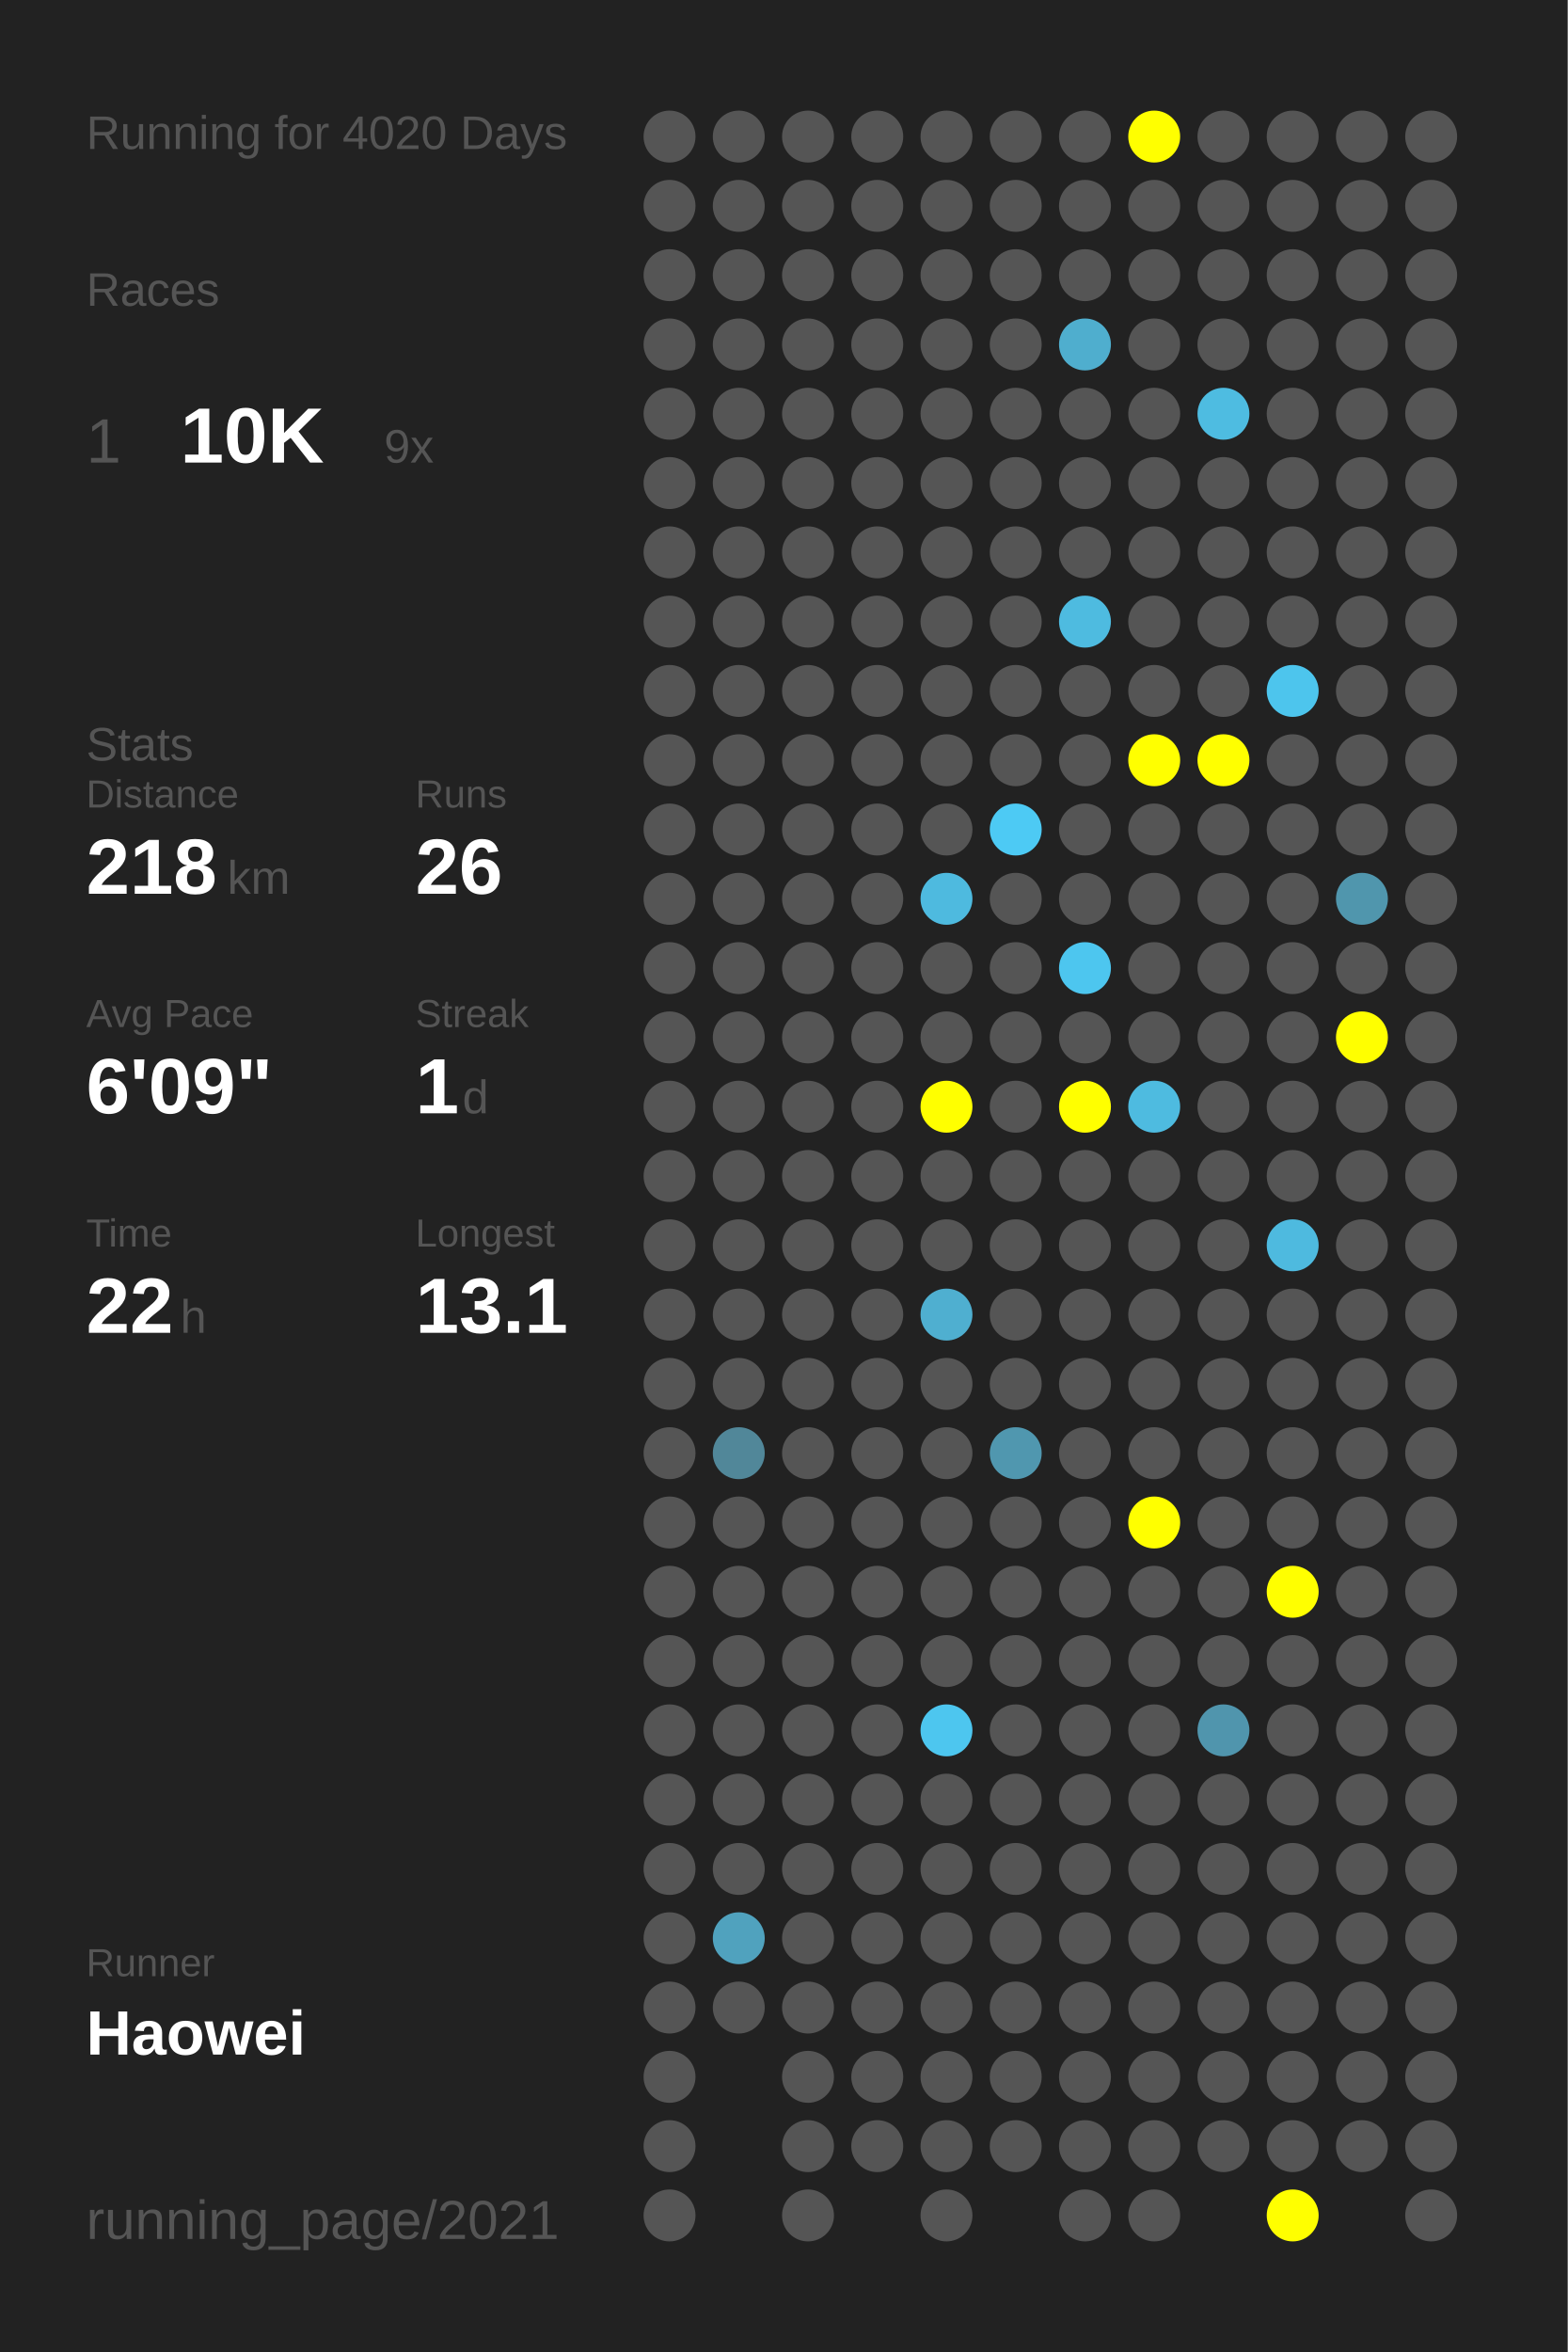
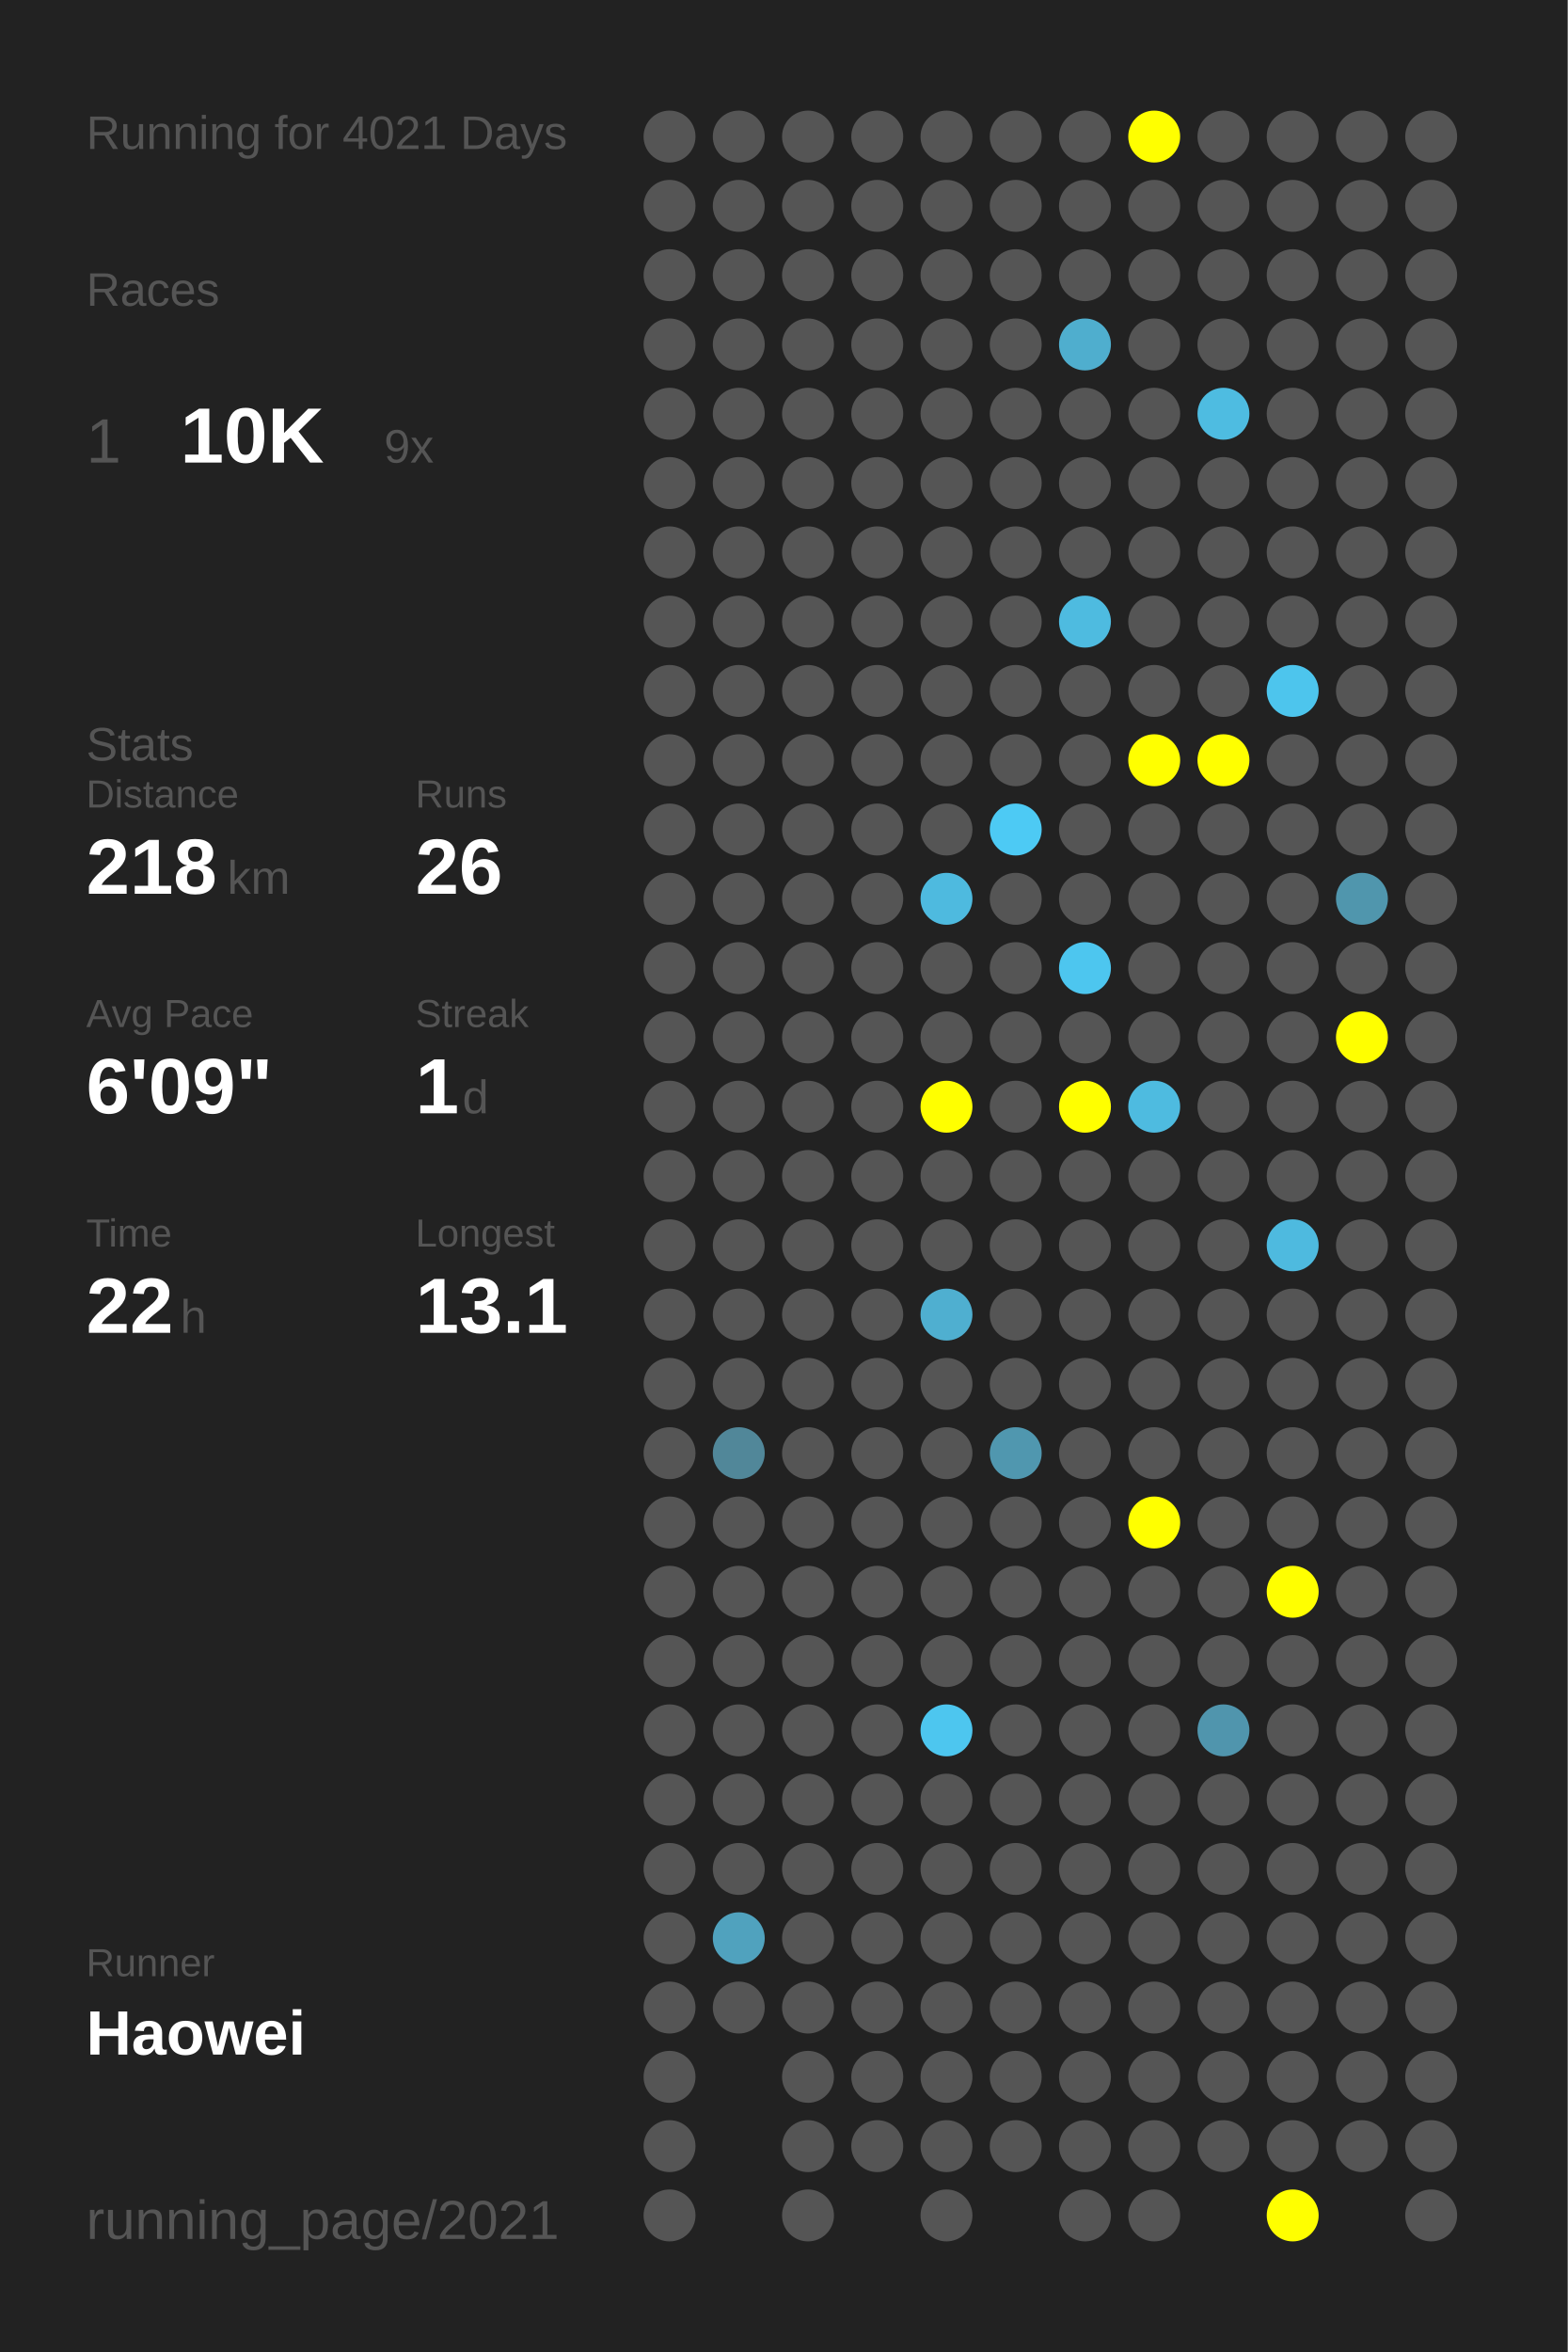
<svg xmlns="http://www.w3.org/2000/svg" baseProfile="full" height="300mm" version="1.1" viewBox="0,0,200,300" width="200mm">
  <defs />
  <rect fill="#222222" height="300" width="200" x="0" y="0" />
-   <text fill="#555555" style="font-size:6px; font-family:Arial;" x="11" y="19">Running for 4020 Days</text>
+   <text fill="#555555" style="font-size:6px; font-family:Arial;" x="11" y="19">Running for 4021 Days</text>
  <text fill="#555555" style="font-size:6px; font-family:Arial;" x="11" y="39">Races</text>
  <text fill="#555555" style="font-size:8px; font-family:Arial;" x="11" y="59">1</text>
  <text fill="#FFFFFF" style="font-size:10px; font-family:Arial; font-weight:bold;" x="23" y="59">10K</text>
  <text fill="#555555" style="font-size:6px; font-family:Arial;" x="49" y="59">9x</text>
  <text fill="#555555" style="font-size:6px; font-family:Arial;" x="11" y="97">Stats</text>
  <text fill="#555555" style="font-size:5px; font-family:Arial;" x="11" y="103">Distance</text>
  <text fill="#FFFFFF" style="font-size:10px; font-family:Arial; font-weight:bold;" x="11" y="114">218</text>
  <text fill="#555555" style="font-size:6px; font-family:Arial;" x="29" y="114">km</text>
  <text fill="#555555" style="font-size:5px; font-family:Arial;" x="53" y="103">Runs</text>
  <text fill="#FFFFFF" style="font-size:10px; font-family:Arial; font-weight:bold;" x="53" y="114">26</text>
  <text fill="#555555" style="font-size:5px; font-family:Arial;" x="11" y="131">Avg Pace</text>
  <text fill="#FFFFFF" style="font-size:10px; font-family:Arial; font-weight:bold;" x="11" y="142">6'09"</text>
  <text fill="#555555" style="font-size:5px; font-family:Arial;" x="53" y="131">Streak</text>
  <text fill="#FFFFFF" style="font-size:10px; font-family:Arial; font-weight:bold;" x="53" y="142">1</text>
  <text fill="#555555" style="font-size:6px; font-family:Arial;" x="59" y="142">d</text>
  <text fill="#555555" style="font-size:5px; font-family:Arial;" x="11" y="159">Time</text>
  <text fill="#FFFFFF" style="font-size:10px; font-family:Arial; font-weight:bold;" x="11" y="170">22</text>
  <text fill="#555555" style="font-size:6px; font-family:Arial;" x="23" y="170">h</text>
  <text fill="#555555" style="font-size:5px; font-family:Arial;" x="53" y="159">Longest</text>
  <text fill="#FFFFFF" style="font-size:10px; font-family:Arial; font-weight:bold;" x="53" y="170">13.1</text>
  <text fill="#555555" style="font-size:5px; font-family:Arial;" x="11" y="252.065">Runner</text>
  <text fill="#FFFFFF" style="font-size:8px; font-family:Arial; font-weight:bold;" x="11" y="262.065">Haowei</text>
  <text fill="#555555" style="font-size:7px; font-family:Arial;" x="11" y="285.581">running_page/2021</text>
  <circle cx="85.417" cy="17.419" fill="#555555" r="3.312" />
  <circle cx="85.417" cy="26.258" fill="#555555" r="3.312" />
  <circle cx="85.417" cy="35.097" fill="#555555" r="3.312" />
  <circle cx="85.417" cy="43.935" fill="#555555" r="3.312" />
  <circle cx="85.417" cy="52.774" fill="#555555" r="3.312" />
  <circle cx="85.417" cy="61.613" fill="#555555" r="3.312" />
  <circle cx="85.417" cy="70.452" fill="#555555" r="3.312" />
  <circle cx="85.417" cy="79.29" fill="#555555" r="3.312" />
  <circle cx="85.417" cy="88.129" fill="#555555" r="3.312" />
  <circle cx="85.417" cy="96.968" fill="#555555" r="3.312" />
  <circle cx="85.417" cy="105.806" fill="#555555" r="3.312" />
  <circle cx="85.417" cy="114.645" fill="#555555" r="3.312" />
  <circle cx="85.417" cy="123.484" fill="#555555" r="3.312" />
  <circle cx="85.417" cy="132.323" fill="#555555" r="3.312" />
  <circle cx="85.417" cy="141.161" fill="#555555" r="3.312" />
  <circle cx="85.417" cy="150" fill="#555555" r="3.312" />
  <circle cx="85.417" cy="158.839" fill="#555555" r="3.312" />
  <circle cx="85.417" cy="167.677" fill="#555555" r="3.312" />
  <circle cx="85.417" cy="176.516" fill="#555555" r="3.312" />
  <circle cx="85.417" cy="185.355" fill="#555555" r="3.312" />
  <circle cx="85.417" cy="194.194" fill="#555555" r="3.312" />
  <circle cx="85.417" cy="203.032" fill="#555555" r="3.312" />
  <circle cx="85.417" cy="211.871" fill="#555555" r="3.312" />
  <circle cx="85.417" cy="220.71" fill="#555555" r="3.312" />
  <circle cx="85.417" cy="229.548" fill="#555555" r="3.312" />
  <circle cx="85.417" cy="238.387" fill="#555555" r="3.312" />
  <circle cx="85.417" cy="247.226" fill="#555555" r="3.312" />
  <circle cx="85.417" cy="256.065" fill="#555555" r="3.312" />
  <circle cx="85.417" cy="264.903" fill="#555555" r="3.312" />
  <circle cx="85.417" cy="273.742" fill="#555555" r="3.312" />
  <circle cx="85.417" cy="282.581" fill="#555555" r="3.312" />
  <circle cx="94.25" cy="17.419" fill="#555555" r="3.312" />
  <circle cx="94.25" cy="26.258" fill="#555555" r="3.312" />
  <circle cx="94.25" cy="35.097" fill="#555555" r="3.312" />
  <circle cx="94.25" cy="43.935" fill="#555555" r="3.312" />
  <circle cx="94.25" cy="52.774" fill="#555555" r="3.312" />
  <circle cx="94.25" cy="61.613" fill="#555555" r="3.312" />
  <circle cx="94.25" cy="70.452" fill="#555555" r="3.312" />
  <circle cx="94.25" cy="79.29" fill="#555555" r="3.312" />
  <circle cx="94.25" cy="88.129" fill="#555555" r="3.312" />
  <circle cx="94.25" cy="96.968" fill="#555555" r="3.312" />
  <circle cx="94.25" cy="105.806" fill="#555555" r="3.312" />
  <circle cx="94.25" cy="114.645" fill="#555555" r="3.312" />
  <circle cx="94.25" cy="123.484" fill="#555555" r="3.312" />
  <circle cx="94.25" cy="132.323" fill="#555555" r="3.312" />
  <circle cx="94.25" cy="141.161" fill="#555555" r="3.312" />
  <circle cx="94.25" cy="150" fill="#555555" r="3.312" />
  <circle cx="94.25" cy="158.839" fill="#555555" r="3.312" />
  <circle cx="94.25" cy="167.677" fill="#555555" r="3.312" />
  <circle cx="94.25" cy="176.516" fill="#555555" r="3.312" />
  <circle cx="94.25" cy="185.355" fill="#518799" r="3.312" />
  <circle cx="94.25" cy="194.194" fill="#555555" r="3.312" />
  <circle cx="94.25" cy="203.032" fill="#555555" r="3.312" />
  <circle cx="94.25" cy="211.871" fill="#555555" r="3.312" />
  <circle cx="94.25" cy="220.71" fill="#555555" r="3.312" />
  <circle cx="94.25" cy="229.548" fill="#555555" r="3.312" />
  <circle cx="94.25" cy="238.387" fill="#555555" r="3.312" />
  <circle cx="94.25" cy="247.226" fill="#50a2be" r="3.312" />
  <circle cx="94.25" cy="256.065" fill="#555555" r="3.312" />
  <circle cx="103.083" cy="17.419" fill="#555555" r="3.312" />
  <circle cx="103.083" cy="26.258" fill="#555555" r="3.312" />
  <circle cx="103.083" cy="35.097" fill="#555555" r="3.312" />
  <circle cx="103.083" cy="43.935" fill="#555555" r="3.312" />
  <circle cx="103.083" cy="52.774" fill="#555555" r="3.312" />
  <circle cx="103.083" cy="61.613" fill="#555555" r="3.312" />
  <circle cx="103.083" cy="70.452" fill="#555555" r="3.312" />
  <circle cx="103.083" cy="79.29" fill="#555555" r="3.312" />
  <circle cx="103.083" cy="88.129" fill="#555555" r="3.312" />
  <circle cx="103.083" cy="96.968" fill="#555555" r="3.312" />
  <circle cx="103.083" cy="105.806" fill="#555555" r="3.312" />
  <circle cx="103.083" cy="114.645" fill="#555555" r="3.312" />
  <circle cx="103.083" cy="123.484" fill="#555555" r="3.312" />
  <circle cx="103.083" cy="132.323" fill="#555555" r="3.312" />
  <circle cx="103.083" cy="141.161" fill="#555555" r="3.312" />
  <circle cx="103.083" cy="150" fill="#555555" r="3.312" />
  <circle cx="103.083" cy="158.839" fill="#555555" r="3.312" />
  <circle cx="103.083" cy="167.677" fill="#555555" r="3.312" />
  <circle cx="103.083" cy="176.516" fill="#555555" r="3.312" />
  <circle cx="103.083" cy="185.355" fill="#555555" r="3.312" />
  <circle cx="103.083" cy="194.194" fill="#555555" r="3.312" />
  <circle cx="103.083" cy="203.032" fill="#555555" r="3.312" />
  <circle cx="103.083" cy="211.871" fill="#555555" r="3.312" />
  <circle cx="103.083" cy="220.71" fill="#555555" r="3.312" />
  <circle cx="103.083" cy="229.548" fill="#555555" r="3.312" />
  <circle cx="103.083" cy="238.387" fill="#555555" r="3.312" />
  <circle cx="103.083" cy="247.226" fill="#555555" r="3.312" />
  <circle cx="103.083" cy="256.065" fill="#555555" r="3.312" />
  <circle cx="103.083" cy="264.903" fill="#555555" r="3.312" />
  <circle cx="103.083" cy="273.742" fill="#555555" r="3.312" />
  <circle cx="103.083" cy="282.581" fill="#555555" r="3.312" />
  <circle cx="111.917" cy="17.419" fill="#555555" r="3.312" />
  <circle cx="111.917" cy="26.258" fill="#555555" r="3.312" />
  <circle cx="111.917" cy="35.097" fill="#555555" r="3.312" />
  <circle cx="111.917" cy="43.935" fill="#555555" r="3.312" />
  <circle cx="111.917" cy="52.774" fill="#555555" r="3.312" />
  <circle cx="111.917" cy="61.613" fill="#555555" r="3.312" />
  <circle cx="111.917" cy="70.452" fill="#555555" r="3.312" />
  <circle cx="111.917" cy="79.29" fill="#555555" r="3.312" />
  <circle cx="111.917" cy="88.129" fill="#555555" r="3.312" />
  <circle cx="111.917" cy="96.968" fill="#555555" r="3.312" />
  <circle cx="111.917" cy="105.806" fill="#555555" r="3.312" />
  <circle cx="111.917" cy="114.645" fill="#555555" r="3.312" />
  <circle cx="111.917" cy="123.484" fill="#555555" r="3.312" />
  <circle cx="111.917" cy="132.323" fill="#555555" r="3.312" />
  <circle cx="111.917" cy="141.161" fill="#555555" r="3.312" />
  <circle cx="111.917" cy="150" fill="#555555" r="3.312" />
  <circle cx="111.917" cy="158.839" fill="#555555" r="3.312" />
  <circle cx="111.917" cy="167.677" fill="#555555" r="3.312" />
  <circle cx="111.917" cy="176.516" fill="#555555" r="3.312" />
  <circle cx="111.917" cy="185.355" fill="#555555" r="3.312" />
  <circle cx="111.917" cy="194.194" fill="#555555" r="3.312" />
  <circle cx="111.917" cy="203.032" fill="#555555" r="3.312" />
  <circle cx="111.917" cy="211.871" fill="#555555" r="3.312" />
  <circle cx="111.917" cy="220.71" fill="#555555" r="3.312" />
  <circle cx="111.917" cy="229.548" fill="#555555" r="3.312" />
  <circle cx="111.917" cy="238.387" fill="#555555" r="3.312" />
  <circle cx="111.917" cy="247.226" fill="#555555" r="3.312" />
  <circle cx="111.917" cy="256.065" fill="#555555" r="3.312" />
  <circle cx="111.917" cy="264.903" fill="#555555" r="3.312" />
  <circle cx="111.917" cy="273.742" fill="#555555" r="3.312" />
  <circle cx="120.75" cy="17.419" fill="#555555" r="3.312" />
  <circle cx="120.75" cy="26.258" fill="#555555" r="3.312" />
  <circle cx="120.75" cy="35.097" fill="#555555" r="3.312" />
  <circle cx="120.75" cy="43.935" fill="#555555" r="3.312" />
  <circle cx="120.75" cy="52.774" fill="#555555" r="3.312" />
  <circle cx="120.75" cy="61.613" fill="#555555" r="3.312" />
  <circle cx="120.75" cy="70.452" fill="#555555" r="3.312" />
  <circle cx="120.75" cy="79.29" fill="#555555" r="3.312" />
  <circle cx="120.75" cy="88.129" fill="#555555" r="3.312" />
  <circle cx="120.75" cy="96.968" fill="#555555" r="3.312" />
  <circle cx="120.75" cy="105.806" fill="#555555" r="3.312" />
  <circle cx="120.75" cy="114.645" fill="#4ebadf" r="3.312" />
  <circle cx="120.75" cy="123.484" fill="#555555" r="3.312" />
  <circle cx="120.75" cy="132.323" fill="#555555" r="3.312" />
  <circle cx="120.75" cy="141.161" fill="#FFFF00" r="3.312" />
  <circle cx="120.75" cy="150" fill="#555555" r="3.312" />
  <circle cx="120.75" cy="158.839" fill="#555555" r="3.312" />
  <circle cx="120.75" cy="167.677" fill="#4fafd0" r="3.312" />
  <circle cx="120.75" cy="176.516" fill="#555555" r="3.312" />
  <circle cx="120.75" cy="185.355" fill="#555555" r="3.312" />
  <circle cx="120.75" cy="194.194" fill="#555555" r="3.312" />
  <circle cx="120.75" cy="203.032" fill="#555555" r="3.312" />
  <circle cx="120.75" cy="211.871" fill="#555555" r="3.312" />
  <circle cx="120.75" cy="220.71" fill="#4dc6ef" r="3.312" />
  <circle cx="120.75" cy="229.548" fill="#555555" r="3.312" />
  <circle cx="120.75" cy="238.387" fill="#555555" r="3.312" />
  <circle cx="120.75" cy="247.226" fill="#555555" r="3.312" />
  <circle cx="120.75" cy="256.065" fill="#555555" r="3.312" />
  <circle cx="120.75" cy="264.903" fill="#555555" r="3.312" />
  <circle cx="120.75" cy="273.742" fill="#555555" r="3.312" />
  <circle cx="120.75" cy="282.581" fill="#555555" r="3.312" />
  <circle cx="129.583" cy="17.419" fill="#555555" r="3.312" />
  <circle cx="129.583" cy="26.258" fill="#555555" r="3.312" />
  <circle cx="129.583" cy="35.097" fill="#555555" r="3.312" />
  <circle cx="129.583" cy="43.935" fill="#555555" r="3.312" />
  <circle cx="129.583" cy="52.774" fill="#555555" r="3.312" />
  <circle cx="129.583" cy="61.613" fill="#555555" r="3.312" />
  <circle cx="129.583" cy="70.452" fill="#555555" r="3.312" />
  <circle cx="129.583" cy="79.29" fill="#555555" r="3.312" />
  <circle cx="129.583" cy="88.129" fill="#555555" r="3.312" />
  <circle cx="129.583" cy="96.968" fill="#555555" r="3.312" />
  <circle cx="129.583" cy="105.806" fill="#4dcaf4" r="3.312" />
  <circle cx="129.583" cy="114.645" fill="#555555" r="3.312" />
  <circle cx="129.583" cy="123.484" fill="#555555" r="3.312" />
  <circle cx="129.583" cy="132.323" fill="#555555" r="3.312" />
  <circle cx="129.583" cy="141.161" fill="#555555" r="3.312" />
  <circle cx="129.583" cy="150" fill="#555555" r="3.312" />
  <circle cx="129.583" cy="158.839" fill="#555555" r="3.312" />
  <circle cx="129.583" cy="167.677" fill="#555555" r="3.312" />
  <circle cx="129.583" cy="176.516" fill="#555555" r="3.312" />
  <circle cx="129.583" cy="185.355" fill="#5097af" r="3.312" />
  <circle cx="129.583" cy="194.194" fill="#555555" r="3.312" />
  <circle cx="129.583" cy="203.032" fill="#555555" r="3.312" />
  <circle cx="129.583" cy="211.871" fill="#555555" r="3.312" />
  <circle cx="129.583" cy="220.71" fill="#555555" r="3.312" />
  <circle cx="129.583" cy="229.548" fill="#555555" r="3.312" />
  <circle cx="129.583" cy="238.387" fill="#555555" r="3.312" />
  <circle cx="129.583" cy="247.226" fill="#555555" r="3.312" />
  <circle cx="129.583" cy="256.065" fill="#555555" r="3.312" />
  <circle cx="129.583" cy="264.903" fill="#555555" r="3.312" />
  <circle cx="129.583" cy="273.742" fill="#555555" r="3.312" />
  <circle cx="138.417" cy="17.419" fill="#555555" r="3.312" />
  <circle cx="138.417" cy="26.258" fill="#555555" r="3.312" />
  <circle cx="138.417" cy="35.097" fill="#555555" r="3.312" />
  <circle cx="138.417" cy="43.935" fill="#4faece" r="3.312" />
  <circle cx="138.417" cy="52.774" fill="#555555" r="3.312" />
  <circle cx="138.417" cy="61.613" fill="#555555" r="3.312" />
  <circle cx="138.417" cy="70.452" fill="#555555" r="3.312" />
  <circle cx="138.417" cy="79.29" fill="#4ebbe0" r="3.312" />
  <circle cx="138.417" cy="88.129" fill="#555555" r="3.312" />
  <circle cx="138.417" cy="96.968" fill="#555555" r="3.312" />
  <circle cx="138.417" cy="105.806" fill="#555555" r="3.312" />
  <circle cx="138.417" cy="114.645" fill="#555555" r="3.312" />
  <circle cx="138.417" cy="123.484" fill="#4dc6ef" r="3.312" />
  <circle cx="138.417" cy="132.323" fill="#555555" r="3.312" />
  <circle cx="138.417" cy="141.161" fill="#FFFF00" r="3.312" />
  <circle cx="138.417" cy="150" fill="#555555" r="3.312" />
  <circle cx="138.417" cy="158.839" fill="#555555" r="3.312" />
  <circle cx="138.417" cy="167.677" fill="#555555" r="3.312" />
  <circle cx="138.417" cy="176.516" fill="#555555" r="3.312" />
  <circle cx="138.417" cy="185.355" fill="#555555" r="3.312" />
  <circle cx="138.417" cy="194.194" fill="#555555" r="3.312" />
  <circle cx="138.417" cy="203.032" fill="#555555" r="3.312" />
  <circle cx="138.417" cy="211.871" fill="#555555" r="3.312" />
  <circle cx="138.417" cy="220.71" fill="#555555" r="3.312" />
  <circle cx="138.417" cy="229.548" fill="#555555" r="3.312" />
  <circle cx="138.417" cy="238.387" fill="#555555" r="3.312" />
  <circle cx="138.417" cy="247.226" fill="#555555" r="3.312" />
  <circle cx="138.417" cy="256.065" fill="#555555" r="3.312" />
  <circle cx="138.417" cy="264.903" fill="#555555" r="3.312" />
  <circle cx="138.417" cy="273.742" fill="#555555" r="3.312" />
  <circle cx="138.417" cy="282.581" fill="#555555" r="3.312" />
  <circle cx="147.25" cy="17.419" fill="#FFFF00" r="3.312" />
  <circle cx="147.25" cy="26.258" fill="#555555" r="3.312" />
  <circle cx="147.25" cy="35.097" fill="#555555" r="3.312" />
  <circle cx="147.25" cy="43.935" fill="#555555" r="3.312" />
  <circle cx="147.25" cy="52.774" fill="#555555" r="3.312" />
  <circle cx="147.25" cy="61.613" fill="#555555" r="3.312" />
  <circle cx="147.25" cy="70.452" fill="#555555" r="3.312" />
  <circle cx="147.25" cy="79.29" fill="#555555" r="3.312" />
  <circle cx="147.25" cy="88.129" fill="#555555" r="3.312" />
  <circle cx="147.25" cy="96.968" fill="#FFFF00" r="3.312" />
  <circle cx="147.25" cy="105.806" fill="#555555" r="3.312" />
  <circle cx="147.25" cy="114.645" fill="#555555" r="3.312" />
  <circle cx="147.25" cy="123.484" fill="#555555" r="3.312" />
  <circle cx="147.25" cy="132.323" fill="#555555" r="3.312" />
  <circle cx="147.25" cy="141.161" fill="#4ebbe0" r="3.312" />
  <circle cx="147.25" cy="150" fill="#555555" r="3.312" />
  <circle cx="147.25" cy="158.839" fill="#555555" r="3.312" />
  <circle cx="147.25" cy="167.677" fill="#555555" r="3.312" />
  <circle cx="147.25" cy="176.516" fill="#555555" r="3.312" />
  <circle cx="147.25" cy="185.355" fill="#555555" r="3.312" />
  <circle cx="147.25" cy="194.194" fill="#FFFF00" r="3.312" />
  <circle cx="147.25" cy="203.032" fill="#555555" r="3.312" />
  <circle cx="147.25" cy="211.871" fill="#555555" r="3.312" />
  <circle cx="147.25" cy="220.71" fill="#555555" r="3.312" />
  <circle cx="147.25" cy="229.548" fill="#555555" r="3.312" />
  <circle cx="147.25" cy="238.387" fill="#555555" r="3.312" />
  <circle cx="147.25" cy="247.226" fill="#555555" r="3.312" />
  <circle cx="147.25" cy="256.065" fill="#555555" r="3.312" />
  <circle cx="147.25" cy="264.903" fill="#555555" r="3.312" />
  <circle cx="147.25" cy="273.742" fill="#555555" r="3.312" />
  <circle cx="147.25" cy="282.581" fill="#555555" r="3.312" />
  <circle cx="156.083" cy="17.419" fill="#555555" r="3.312" />
  <circle cx="156.083" cy="26.258" fill="#555555" r="3.312" />
  <circle cx="156.083" cy="35.097" fill="#555555" r="3.312" />
  <circle cx="156.083" cy="43.935" fill="#555555" r="3.312" />
  <circle cx="156.083" cy="52.774" fill="#4ebce1" r="3.312" />
  <circle cx="156.083" cy="61.613" fill="#555555" r="3.312" />
  <circle cx="156.083" cy="70.452" fill="#555555" r="3.312" />
  <circle cx="156.083" cy="79.29" fill="#555555" r="3.312" />
  <circle cx="156.083" cy="88.129" fill="#555555" r="3.312" />
  <circle cx="156.083" cy="96.968" fill="#FFFF00" r="3.312" />
  <circle cx="156.083" cy="105.806" fill="#555555" r="3.312" />
  <circle cx="156.083" cy="114.645" fill="#555555" r="3.312" />
  <circle cx="156.083" cy="123.484" fill="#555555" r="3.312" />
  <circle cx="156.083" cy="132.323" fill="#555555" r="3.312" />
  <circle cx="156.083" cy="141.161" fill="#555555" r="3.312" />
  <circle cx="156.083" cy="150" fill="#555555" r="3.312" />
  <circle cx="156.083" cy="158.839" fill="#555555" r="3.312" />
  <circle cx="156.083" cy="167.677" fill="#555555" r="3.312" />
  <circle cx="156.083" cy="176.516" fill="#555555" r="3.312" />
  <circle cx="156.083" cy="185.355" fill="#555555" r="3.312" />
  <circle cx="156.083" cy="194.194" fill="#555555" r="3.312" />
  <circle cx="156.083" cy="203.032" fill="#555555" r="3.312" />
  <circle cx="156.083" cy="211.871" fill="#555555" r="3.312" />
  <circle cx="156.083" cy="220.71" fill="#5095ad" r="3.312" />
  <circle cx="156.083" cy="229.548" fill="#555555" r="3.312" />
  <circle cx="156.083" cy="238.387" fill="#555555" r="3.312" />
  <circle cx="156.083" cy="247.226" fill="#555555" r="3.312" />
  <circle cx="156.083" cy="256.065" fill="#555555" r="3.312" />
  <circle cx="156.083" cy="264.903" fill="#555555" r="3.312" />
  <circle cx="156.083" cy="273.742" fill="#555555" r="3.312" />
  <circle cx="164.917" cy="17.419" fill="#555555" r="3.312" />
  <circle cx="164.917" cy="26.258" fill="#555555" r="3.312" />
  <circle cx="164.917" cy="35.097" fill="#555555" r="3.312" />
  <circle cx="164.917" cy="43.935" fill="#555555" r="3.312" />
  <circle cx="164.917" cy="52.774" fill="#555555" r="3.312" />
  <circle cx="164.917" cy="61.613" fill="#555555" r="3.312" />
  <circle cx="164.917" cy="70.452" fill="#555555" r="3.312" />
  <circle cx="164.917" cy="79.29" fill="#555555" r="3.312" />
  <circle cx="164.917" cy="88.129" fill="#4dc5ed" r="3.312" />
  <circle cx="164.917" cy="96.968" fill="#555555" r="3.312" />
  <circle cx="164.917" cy="105.806" fill="#555555" r="3.312" />
  <circle cx="164.917" cy="114.645" fill="#555555" r="3.312" />
  <circle cx="164.917" cy="123.484" fill="#555555" r="3.312" />
  <circle cx="164.917" cy="132.323" fill="#555555" r="3.312" />
  <circle cx="164.917" cy="141.161" fill="#555555" r="3.312" />
  <circle cx="164.917" cy="150" fill="#555555" r="3.312" />
  <circle cx="164.917" cy="158.839" fill="#4ebadf" r="3.312" />
  <circle cx="164.917" cy="167.677" fill="#555555" r="3.312" />
  <circle cx="164.917" cy="176.516" fill="#555555" r="3.312" />
  <circle cx="164.917" cy="185.355" fill="#555555" r="3.312" />
  <circle cx="164.917" cy="194.194" fill="#555555" r="3.312" />
  <circle cx="164.917" cy="203.032" fill="#FFFF00" r="3.312" />
  <circle cx="164.917" cy="211.871" fill="#555555" r="3.312" />
  <circle cx="164.917" cy="220.71" fill="#555555" r="3.312" />
  <circle cx="164.917" cy="229.548" fill="#555555" r="3.312" />
  <circle cx="164.917" cy="238.387" fill="#555555" r="3.312" />
  <circle cx="164.917" cy="247.226" fill="#555555" r="3.312" />
  <circle cx="164.917" cy="256.065" fill="#555555" r="3.312" />
  <circle cx="164.917" cy="264.903" fill="#555555" r="3.312" />
  <circle cx="164.917" cy="273.742" fill="#555555" r="3.312" />
  <circle cx="164.917" cy="282.581" fill="#FFFF00" r="3.312" />
  <circle cx="173.75" cy="17.419" fill="#555555" r="3.312" />
  <circle cx="173.75" cy="26.258" fill="#555555" r="3.312" />
  <circle cx="173.75" cy="35.097" fill="#555555" r="3.312" />
  <circle cx="173.75" cy="43.935" fill="#555555" r="3.312" />
  <circle cx="173.75" cy="52.774" fill="#555555" r="3.312" />
  <circle cx="173.75" cy="61.613" fill="#555555" r="3.312" />
  <circle cx="173.75" cy="70.452" fill="#555555" r="3.312" />
  <circle cx="173.75" cy="79.29" fill="#555555" r="3.312" />
  <circle cx="173.75" cy="88.129" fill="#555555" r="3.312" />
  <circle cx="173.75" cy="96.968" fill="#555555" r="3.312" />
  <circle cx="173.75" cy="105.806" fill="#555555" r="3.312" />
  <circle cx="173.75" cy="114.645" fill="#5096ad" r="3.312" />
  <circle cx="173.75" cy="123.484" fill="#555555" r="3.312" />
  <circle cx="173.75" cy="132.323" fill="#FFFF00" r="3.312" />
  <circle cx="173.75" cy="141.161" fill="#555555" r="3.312" />
  <circle cx="173.75" cy="150" fill="#555555" r="3.312" />
  <circle cx="173.75" cy="158.839" fill="#555555" r="3.312" />
  <circle cx="173.75" cy="167.677" fill="#555555" r="3.312" />
  <circle cx="173.75" cy="176.516" fill="#555555" r="3.312" />
  <circle cx="173.75" cy="185.355" fill="#555555" r="3.312" />
  <circle cx="173.75" cy="194.194" fill="#555555" r="3.312" />
  <circle cx="173.75" cy="203.032" fill="#555555" r="3.312" />
  <circle cx="173.75" cy="211.871" fill="#555555" r="3.312" />
  <circle cx="173.75" cy="220.71" fill="#555555" r="3.312" />
  <circle cx="173.75" cy="229.548" fill="#555555" r="3.312" />
  <circle cx="173.75" cy="238.387" fill="#555555" r="3.312" />
  <circle cx="173.75" cy="247.226" fill="#555555" r="3.312" />
  <circle cx="173.75" cy="256.065" fill="#555555" r="3.312" />
  <circle cx="173.75" cy="264.903" fill="#555555" r="3.312" />
  <circle cx="173.75" cy="273.742" fill="#555555" r="3.312" />
  <circle cx="182.583" cy="17.419" fill="#555555" r="3.312" />
  <circle cx="182.583" cy="26.258" fill="#555555" r="3.312" />
  <circle cx="182.583" cy="35.097" fill="#555555" r="3.312" />
  <circle cx="182.583" cy="43.935" fill="#555555" r="3.312" />
  <circle cx="182.583" cy="52.774" fill="#555555" r="3.312" />
  <circle cx="182.583" cy="61.613" fill="#555555" r="3.312" />
  <circle cx="182.583" cy="70.452" fill="#555555" r="3.312" />
  <circle cx="182.583" cy="79.29" fill="#555555" r="3.312" />
  <circle cx="182.583" cy="88.129" fill="#555555" r="3.312" />
  <circle cx="182.583" cy="96.968" fill="#555555" r="3.312" />
  <circle cx="182.583" cy="105.806" fill="#555555" r="3.312" />
  <circle cx="182.583" cy="114.645" fill="#555555" r="3.312" />
  <circle cx="182.583" cy="123.484" fill="#555555" r="3.312" />
  <circle cx="182.583" cy="132.323" fill="#555555" r="3.312" />
  <circle cx="182.583" cy="141.161" fill="#555555" r="3.312" />
  <circle cx="182.583" cy="150" fill="#555555" r="3.312" />
  <circle cx="182.583" cy="158.839" fill="#555555" r="3.312" />
  <circle cx="182.583" cy="167.677" fill="#555555" r="3.312" />
  <circle cx="182.583" cy="176.516" fill="#555555" r="3.312" />
  <circle cx="182.583" cy="185.355" fill="#555555" r="3.312" />
  <circle cx="182.583" cy="194.194" fill="#555555" r="3.312" />
  <circle cx="182.583" cy="203.032" fill="#555555" r="3.312" />
  <circle cx="182.583" cy="211.871" fill="#555555" r="3.312" />
  <circle cx="182.583" cy="220.71" fill="#555555" r="3.312" />
  <circle cx="182.583" cy="229.548" fill="#555555" r="3.312" />
  <circle cx="182.583" cy="238.387" fill="#555555" r="3.312" />
  <circle cx="182.583" cy="247.226" fill="#555555" r="3.312" />
  <circle cx="182.583" cy="256.065" fill="#555555" r="3.312" />
  <circle cx="182.583" cy="264.903" fill="#555555" r="3.312" />
  <circle cx="182.583" cy="273.742" fill="#555555" r="3.312" />
  <circle cx="182.583" cy="282.581" fill="#555555" r="3.312" />
</svg>
